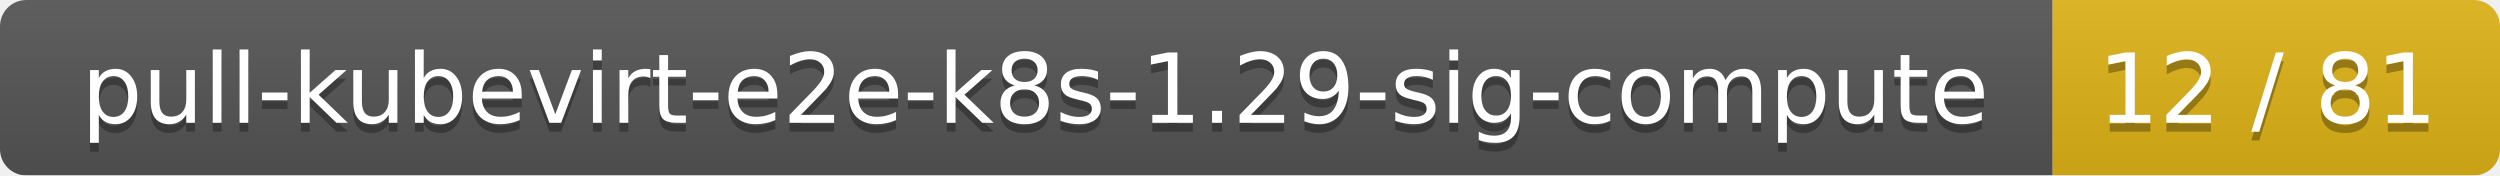
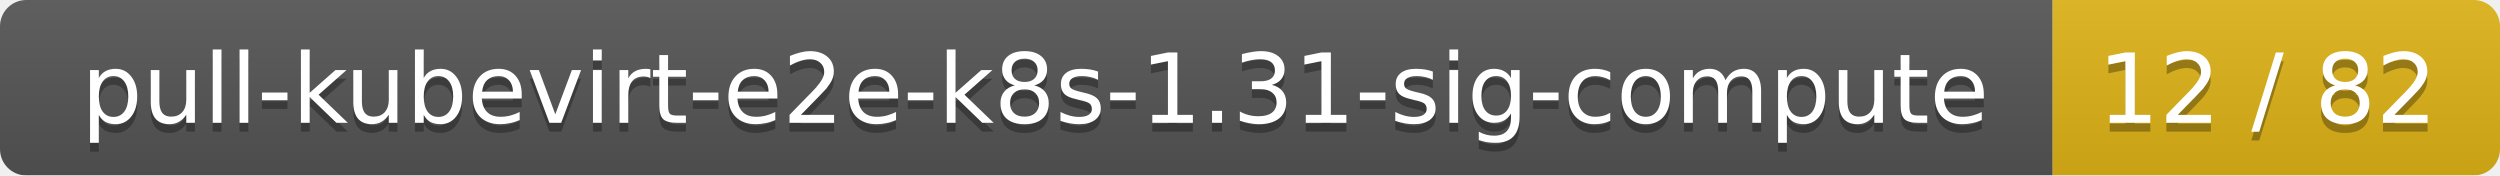
<svg xmlns="http://www.w3.org/2000/svg" width="285" height="20">
  <linearGradient id="smooth" x2="0" y2="100%">
    <stop offset="0" stop-color="#bbb" stop-opacity=".1" />
    <stop offset="1" stop-opacity=".1" />
  </linearGradient>
  <mask id="round">
    <rect width="285" height="20" rx="3" fill="#fff" />
  </mask>
  <g mask="url(#round)">
    <rect width="234" height="20" fill="#555" />
    <rect x="234" width="51" height="20" fill="#dfb317" />
    <rect width="285" height="20" fill="url(#smooth)" />
  </g>
  <g fill="#fff" text-anchor="middle" font-family="DejaVu Sans,Verdana,Geneva,sans-serif" font-size="11">
-     <text x="118" y="15" fill="#010101" fill-opacity=".3">pull-kubevirt-e2e-k8s-1.29-sig-compute</text>
-     <text x="118" y="14">pull-kubevirt-e2e-k8s-1.29-sig-compute</text>
-     <text x="258.5" y="15" fill="#010101" fill-opacity=".3">12 / 81</text>
-     <text x="258.5" y="14">12 / 81</text>
+     <text x="118" y="15" fill="#010101" fill-opacity=".3">pull-kubevirt-e2e-k8s-1.31-sig-compute</text>
+     <text x="118" y="14">pull-kubevirt-e2e-k8s-1.31-sig-compute</text>
+     <text x="258.5" y="15" fill="#010101" fill-opacity=".3">12 / 82</text>
+     <text x="258.5" y="14">12 / 82</text>
  </g>
</svg>
